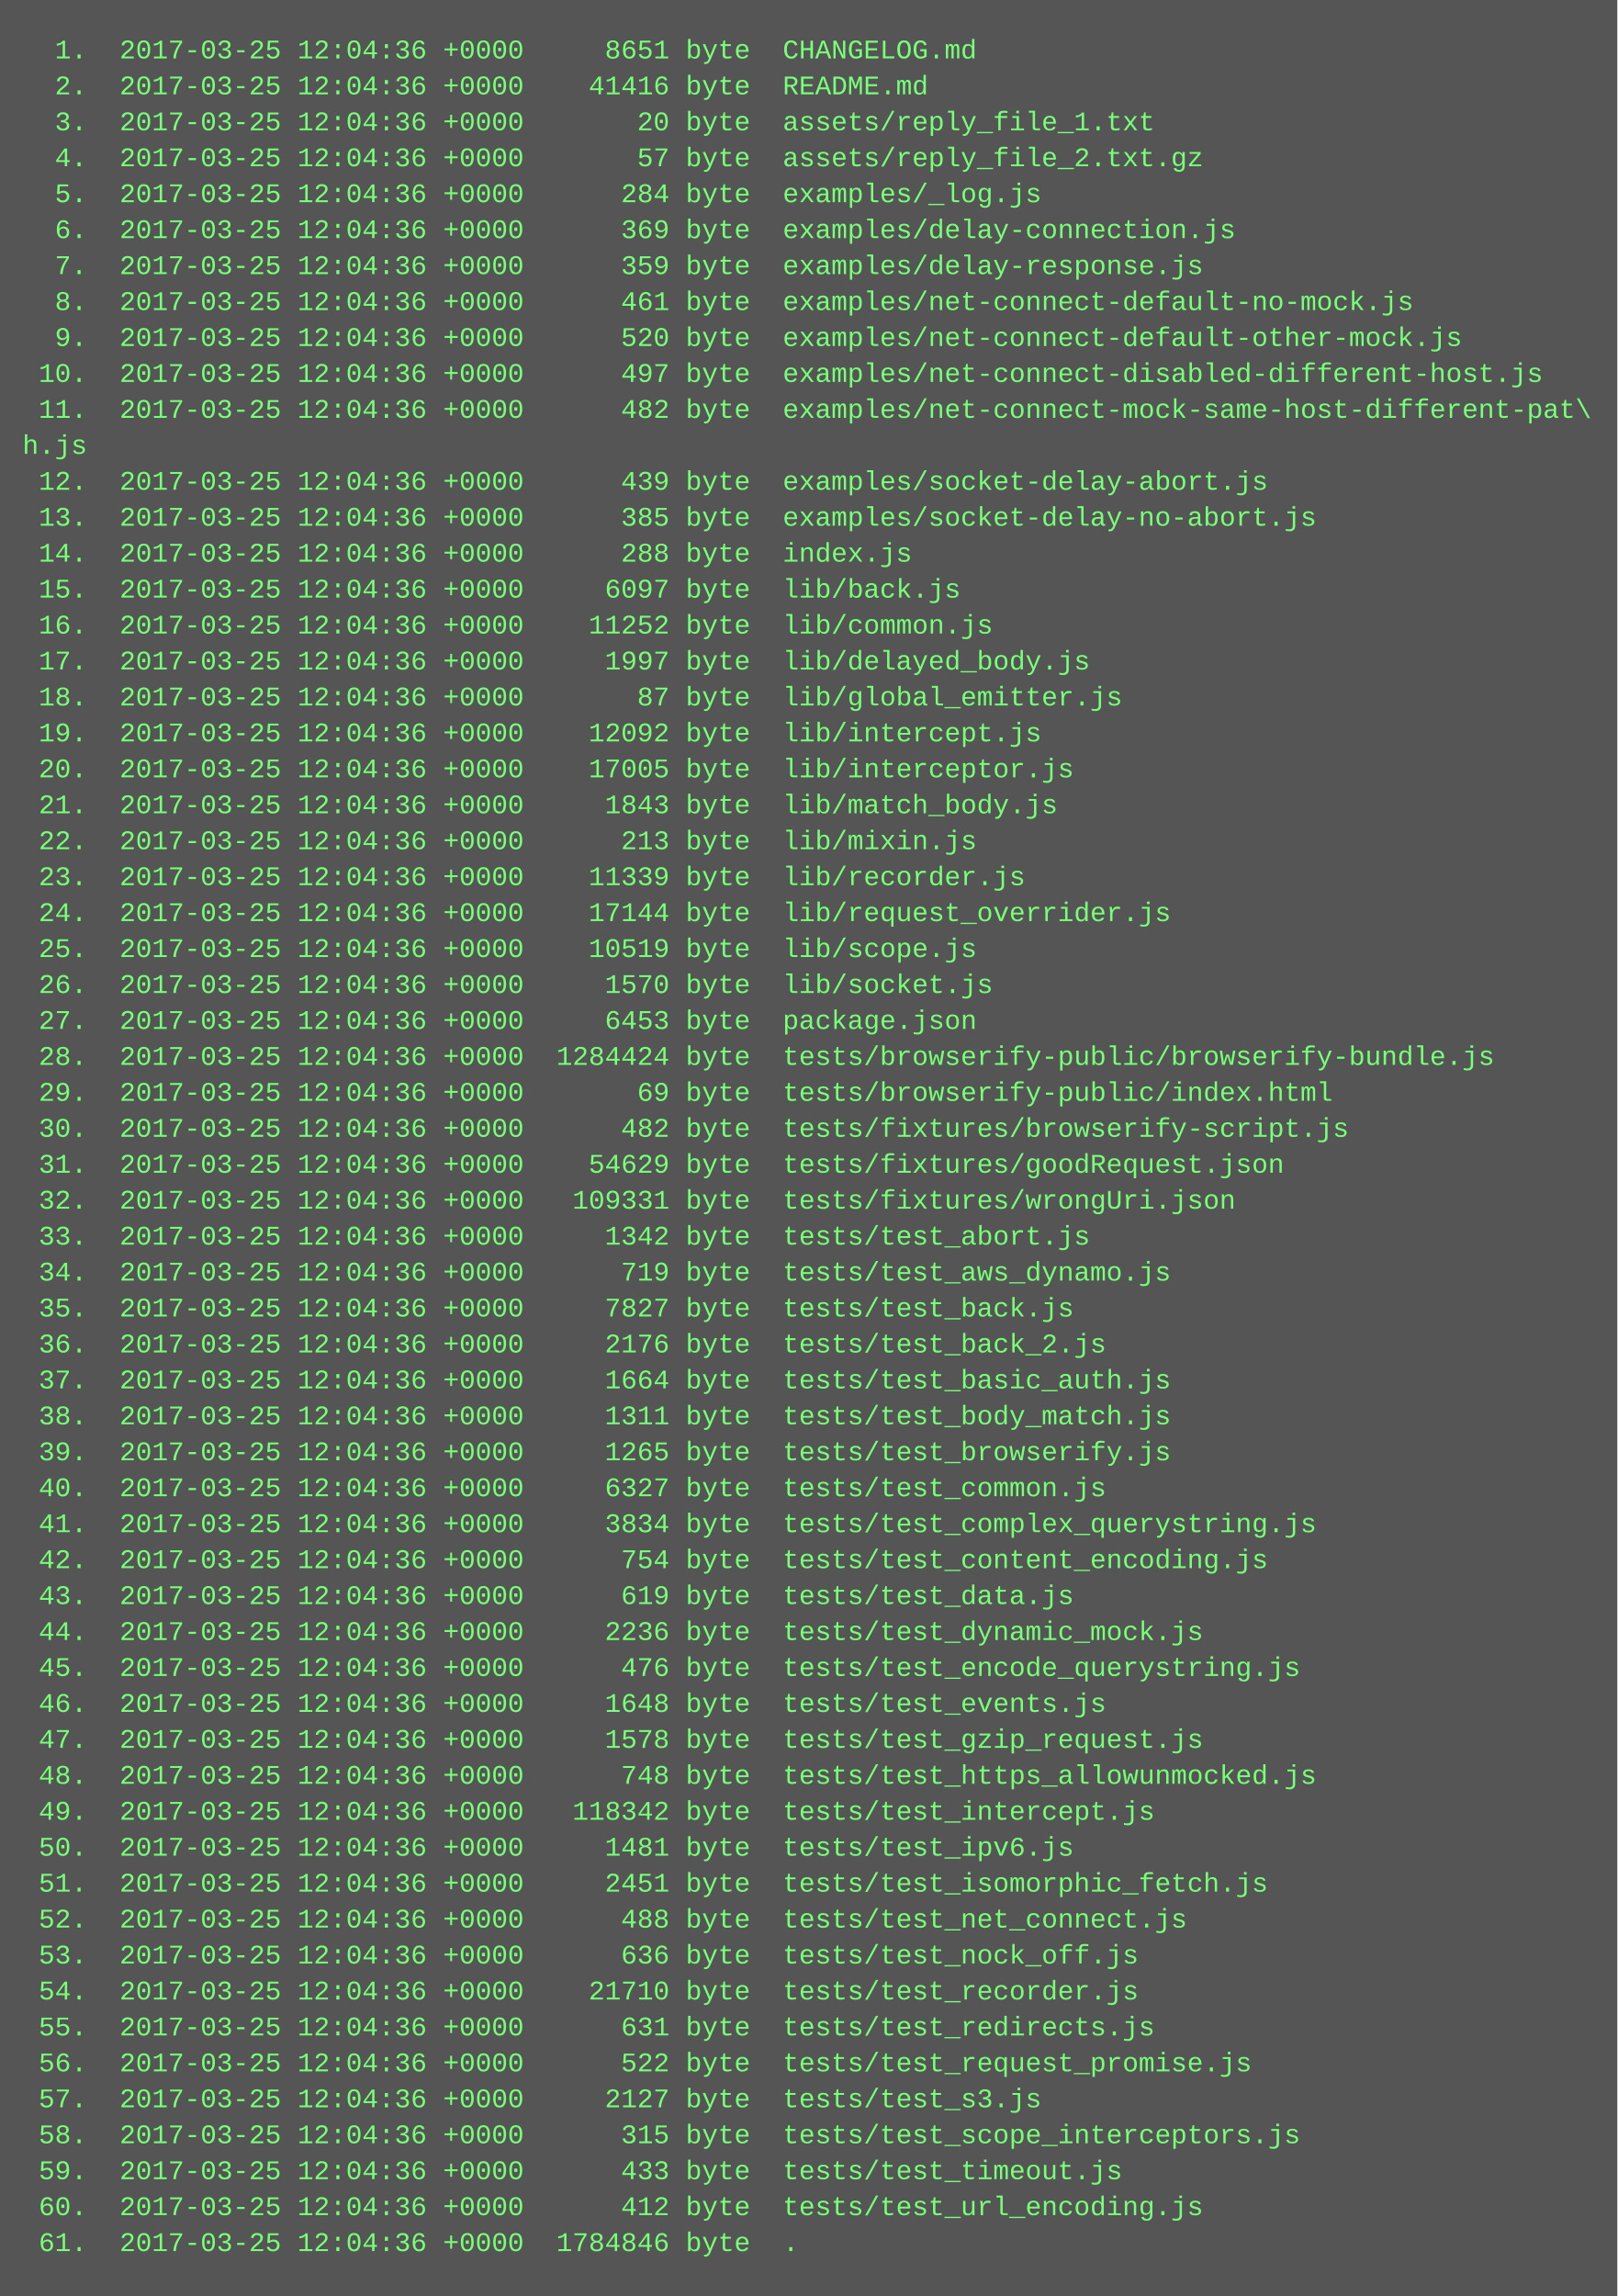
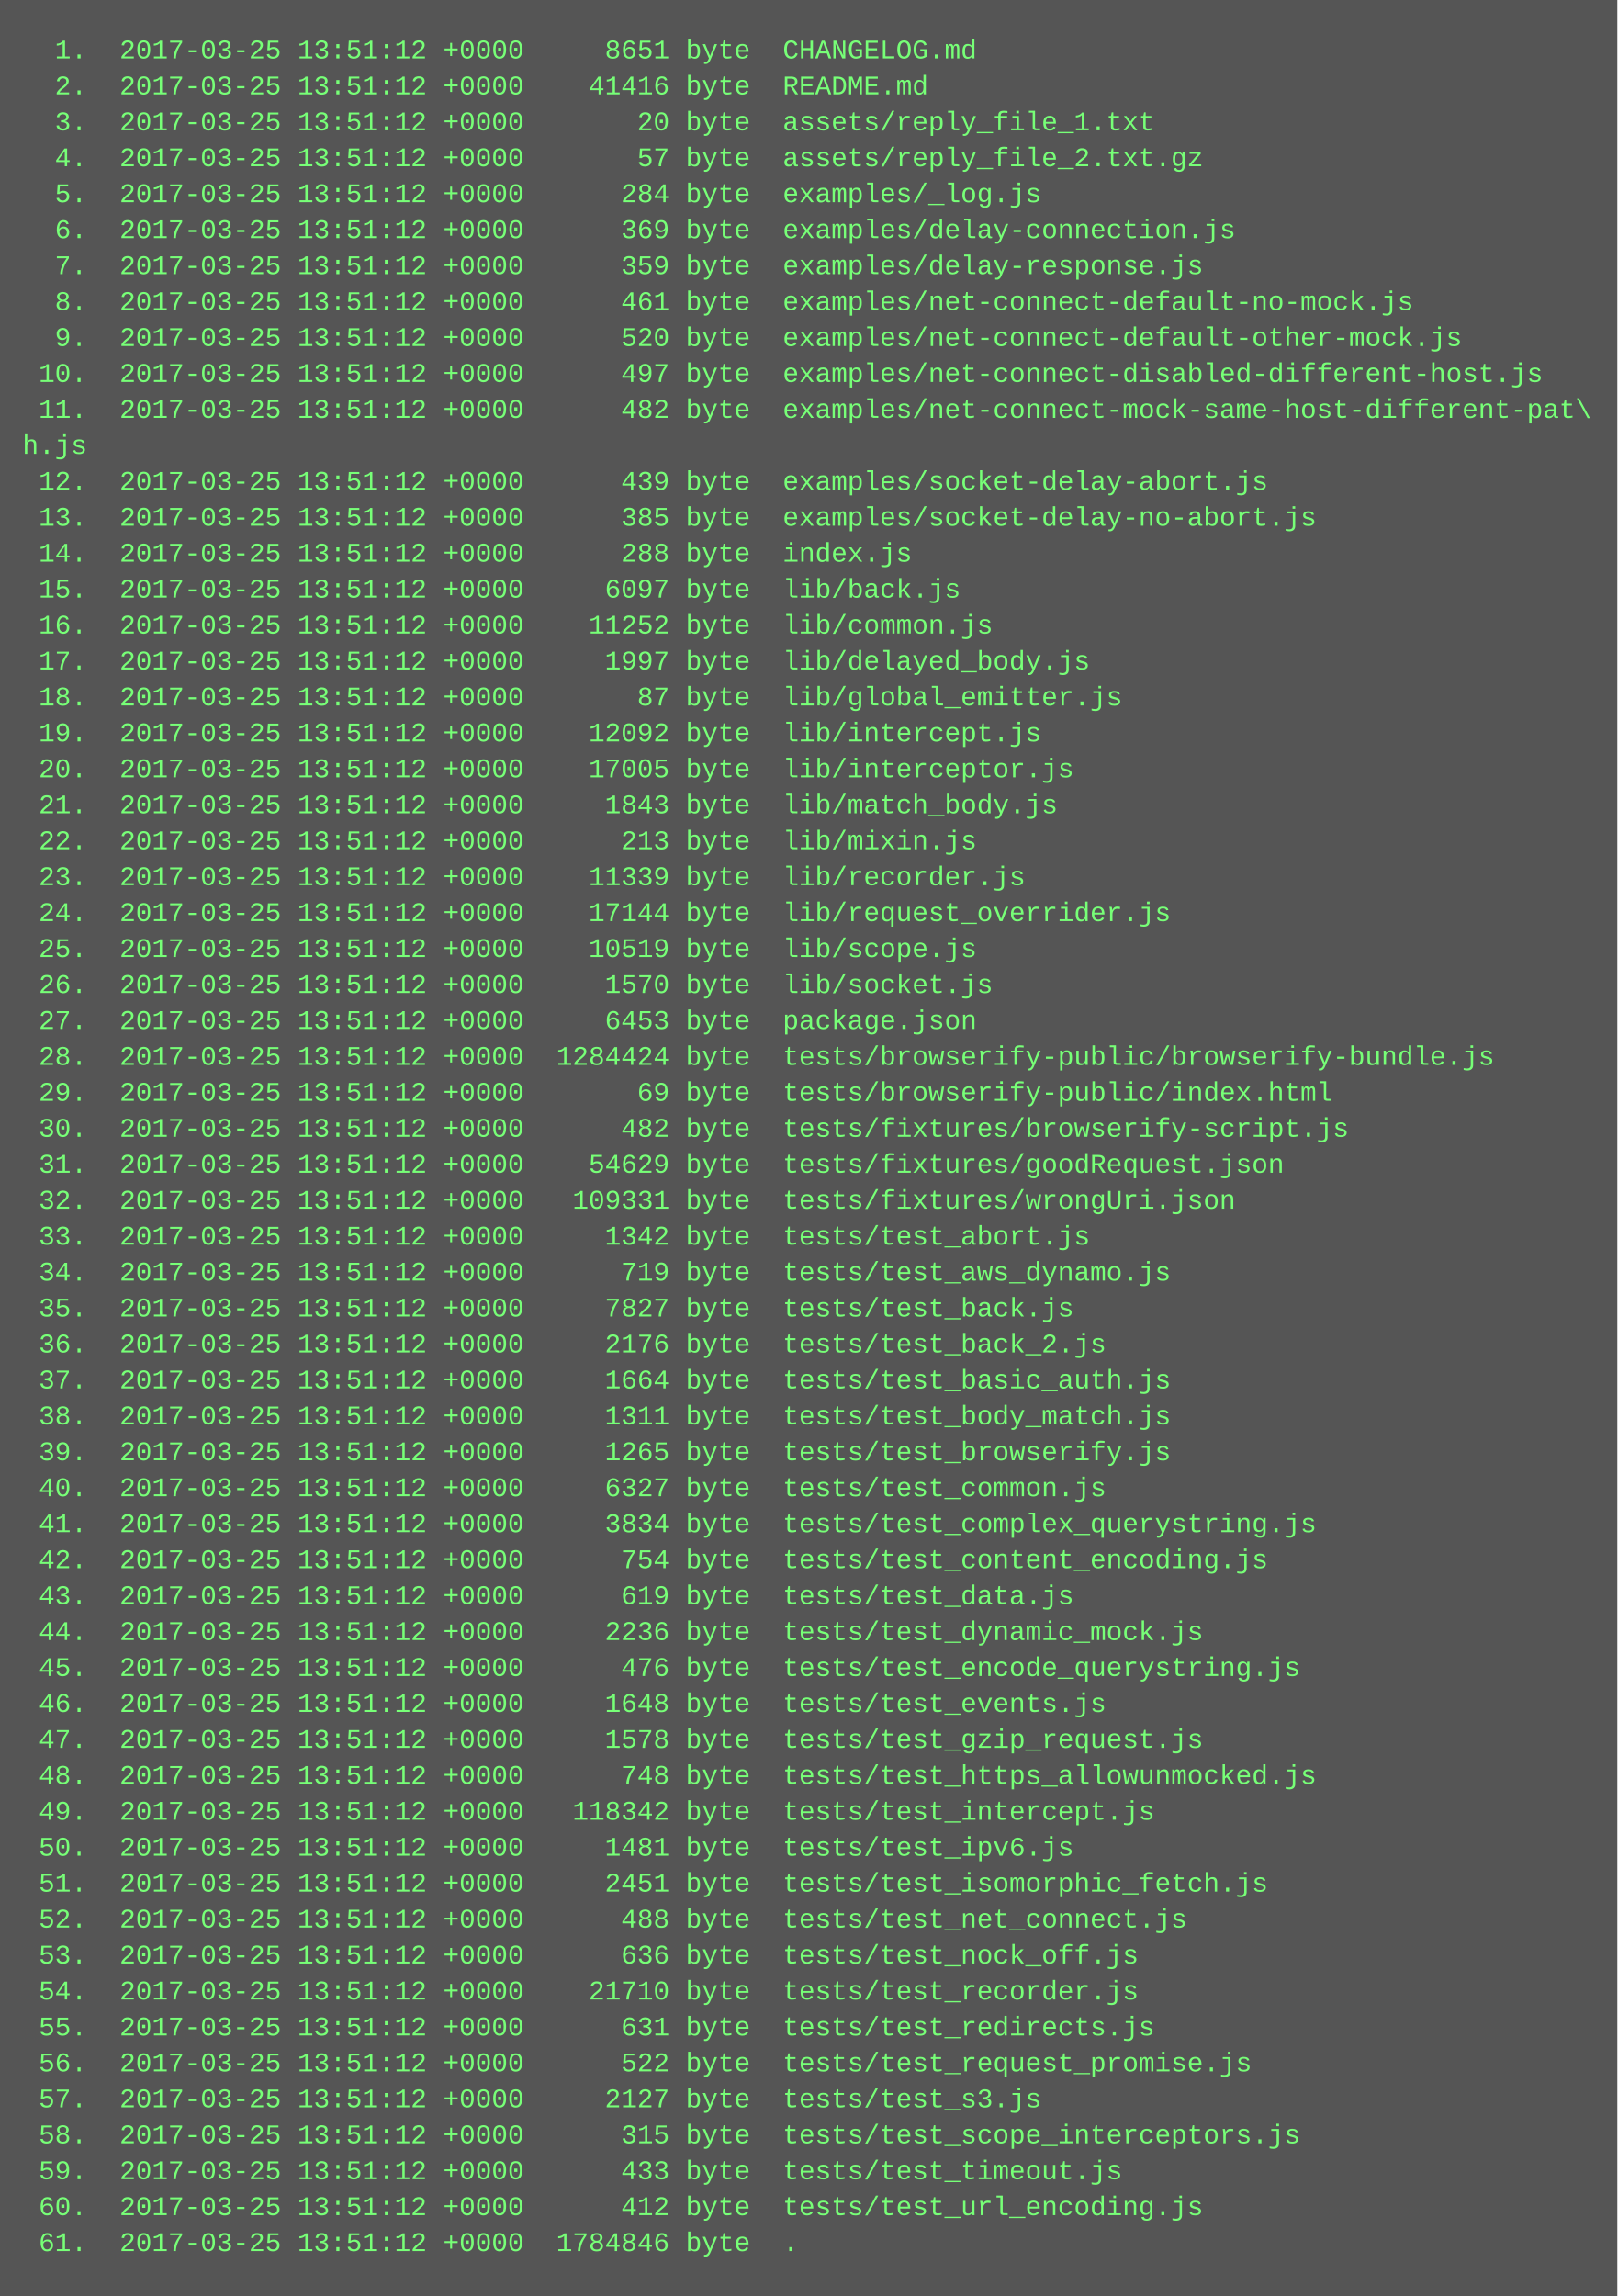
<svg xmlns="http://www.w3.org/2000/svg" height="1022" width="720">
  <rect height="1022" fill="#555" width="720" />
  <text fill="#7f7" font-family="Courier New" font-size="12" xml:space="preserve">
-     <tspan x="10" y="26">  1.  2017-03-25 12:04:36 +0000     8651 byte  CHANGELOG.md</tspan>
-     <tspan x="10" y="42">  2.  2017-03-25 12:04:36 +0000    41416 byte  README.md</tspan>
-     <tspan x="10" y="58">  3.  2017-03-25 12:04:36 +0000       20 byte  assets/reply_file_1.txt</tspan>
-     <tspan x="10" y="74">  4.  2017-03-25 12:04:36 +0000       57 byte  assets/reply_file_2.txt.gz</tspan>
-     <tspan x="10" y="90">  5.  2017-03-25 12:04:36 +0000      284 byte  examples/_log.js</tspan>
-     <tspan x="10" y="106">  6.  2017-03-25 12:04:36 +0000      369 byte  examples/delay-connection.js</tspan>
-     <tspan x="10" y="122">  7.  2017-03-25 12:04:36 +0000      359 byte  examples/delay-response.js</tspan>
-     <tspan x="10" y="138">  8.  2017-03-25 12:04:36 +0000      461 byte  examples/net-connect-default-no-mock.js</tspan>
-     <tspan x="10" y="154">  9.  2017-03-25 12:04:36 +0000      520 byte  examples/net-connect-default-other-mock.js</tspan>
-     <tspan x="10" y="170"> 10.  2017-03-25 12:04:36 +0000      497 byte  examples/net-connect-disabled-different-host.js</tspan>
-     <tspan x="10" y="186"> 11.  2017-03-25 12:04:36 +0000      482 byte  examples/net-connect-mock-same-host-different-pat\</tspan>
+     <tspan x="10" y="26">  1.  2017-03-25 13:51:12 +0000     8651 byte  CHANGELOG.md</tspan>
+     <tspan x="10" y="42">  2.  2017-03-25 13:51:12 +0000    41416 byte  README.md</tspan>
+     <tspan x="10" y="58">  3.  2017-03-25 13:51:12 +0000       20 byte  assets/reply_file_1.txt</tspan>
+     <tspan x="10" y="74">  4.  2017-03-25 13:51:12 +0000       57 byte  assets/reply_file_2.txt.gz</tspan>
+     <tspan x="10" y="90">  5.  2017-03-25 13:51:12 +0000      284 byte  examples/_log.js</tspan>
+     <tspan x="10" y="106">  6.  2017-03-25 13:51:12 +0000      369 byte  examples/delay-connection.js</tspan>
+     <tspan x="10" y="122">  7.  2017-03-25 13:51:12 +0000      359 byte  examples/delay-response.js</tspan>
+     <tspan x="10" y="138">  8.  2017-03-25 13:51:12 +0000      461 byte  examples/net-connect-default-no-mock.js</tspan>
+     <tspan x="10" y="154">  9.  2017-03-25 13:51:12 +0000      520 byte  examples/net-connect-default-other-mock.js</tspan>
+     <tspan x="10" y="170"> 10.  2017-03-25 13:51:12 +0000      497 byte  examples/net-connect-disabled-different-host.js</tspan>
+     <tspan x="10" y="186"> 11.  2017-03-25 13:51:12 +0000      482 byte  examples/net-connect-mock-same-host-different-pat\</tspan>
    <tspan x="10" y="202">h.js</tspan>
-     <tspan x="10" y="218"> 12.  2017-03-25 12:04:36 +0000      439 byte  examples/socket-delay-abort.js</tspan>
-     <tspan x="10" y="234"> 13.  2017-03-25 12:04:36 +0000      385 byte  examples/socket-delay-no-abort.js</tspan>
-     <tspan x="10" y="250"> 14.  2017-03-25 12:04:36 +0000      288 byte  index.js</tspan>
-     <tspan x="10" y="266"> 15.  2017-03-25 12:04:36 +0000     6097 byte  lib/back.js</tspan>
-     <tspan x="10" y="282"> 16.  2017-03-25 12:04:36 +0000    11252 byte  lib/common.js</tspan>
-     <tspan x="10" y="298"> 17.  2017-03-25 12:04:36 +0000     1997 byte  lib/delayed_body.js</tspan>
-     <tspan x="10" y="314"> 18.  2017-03-25 12:04:36 +0000       87 byte  lib/global_emitter.js</tspan>
-     <tspan x="10" y="330"> 19.  2017-03-25 12:04:36 +0000    12092 byte  lib/intercept.js</tspan>
-     <tspan x="10" y="346"> 20.  2017-03-25 12:04:36 +0000    17005 byte  lib/interceptor.js</tspan>
-     <tspan x="10" y="362"> 21.  2017-03-25 12:04:36 +0000     1843 byte  lib/match_body.js</tspan>
-     <tspan x="10" y="378"> 22.  2017-03-25 12:04:36 +0000      213 byte  lib/mixin.js</tspan>
-     <tspan x="10" y="394"> 23.  2017-03-25 12:04:36 +0000    11339 byte  lib/recorder.js</tspan>
-     <tspan x="10" y="410"> 24.  2017-03-25 12:04:36 +0000    17144 byte  lib/request_overrider.js</tspan>
-     <tspan x="10" y="426"> 25.  2017-03-25 12:04:36 +0000    10519 byte  lib/scope.js</tspan>
-     <tspan x="10" y="442"> 26.  2017-03-25 12:04:36 +0000     1570 byte  lib/socket.js</tspan>
-     <tspan x="10" y="458"> 27.  2017-03-25 12:04:36 +0000     6453 byte  package.json</tspan>
-     <tspan x="10" y="474"> 28.  2017-03-25 12:04:36 +0000  1284424 byte  tests/browserify-public/browserify-bundle.js</tspan>
-     <tspan x="10" y="490"> 29.  2017-03-25 12:04:36 +0000       69 byte  tests/browserify-public/index.html</tspan>
-     <tspan x="10" y="506"> 30.  2017-03-25 12:04:36 +0000      482 byte  tests/fixtures/browserify-script.js</tspan>
-     <tspan x="10" y="522"> 31.  2017-03-25 12:04:36 +0000    54629 byte  tests/fixtures/goodRequest.json</tspan>
-     <tspan x="10" y="538"> 32.  2017-03-25 12:04:36 +0000   109331 byte  tests/fixtures/wrongUri.json</tspan>
-     <tspan x="10" y="554"> 33.  2017-03-25 12:04:36 +0000     1342 byte  tests/test_abort.js</tspan>
-     <tspan x="10" y="570"> 34.  2017-03-25 12:04:36 +0000      719 byte  tests/test_aws_dynamo.js</tspan>
-     <tspan x="10" y="586"> 35.  2017-03-25 12:04:36 +0000     7827 byte  tests/test_back.js</tspan>
-     <tspan x="10" y="602"> 36.  2017-03-25 12:04:36 +0000     2176 byte  tests/test_back_2.js</tspan>
-     <tspan x="10" y="618"> 37.  2017-03-25 12:04:36 +0000     1664 byte  tests/test_basic_auth.js</tspan>
-     <tspan x="10" y="634"> 38.  2017-03-25 12:04:36 +0000     1311 byte  tests/test_body_match.js</tspan>
-     <tspan x="10" y="650"> 39.  2017-03-25 12:04:36 +0000     1265 byte  tests/test_browserify.js</tspan>
-     <tspan x="10" y="666"> 40.  2017-03-25 12:04:36 +0000     6327 byte  tests/test_common.js</tspan>
-     <tspan x="10" y="682"> 41.  2017-03-25 12:04:36 +0000     3834 byte  tests/test_complex_querystring.js</tspan>
-     <tspan x="10" y="698"> 42.  2017-03-25 12:04:36 +0000      754 byte  tests/test_content_encoding.js</tspan>
-     <tspan x="10" y="714"> 43.  2017-03-25 12:04:36 +0000      619 byte  tests/test_data.js</tspan>
-     <tspan x="10" y="730"> 44.  2017-03-25 12:04:36 +0000     2236 byte  tests/test_dynamic_mock.js</tspan>
-     <tspan x="10" y="746"> 45.  2017-03-25 12:04:36 +0000      476 byte  tests/test_encode_querystring.js</tspan>
-     <tspan x="10" y="762"> 46.  2017-03-25 12:04:36 +0000     1648 byte  tests/test_events.js</tspan>
-     <tspan x="10" y="778"> 47.  2017-03-25 12:04:36 +0000     1578 byte  tests/test_gzip_request.js</tspan>
-     <tspan x="10" y="794"> 48.  2017-03-25 12:04:36 +0000      748 byte  tests/test_https_allowunmocked.js</tspan>
-     <tspan x="10" y="810"> 49.  2017-03-25 12:04:36 +0000   118342 byte  tests/test_intercept.js</tspan>
-     <tspan x="10" y="826"> 50.  2017-03-25 12:04:36 +0000     1481 byte  tests/test_ipv6.js</tspan>
-     <tspan x="10" y="842"> 51.  2017-03-25 12:04:36 +0000     2451 byte  tests/test_isomorphic_fetch.js</tspan>
-     <tspan x="10" y="858"> 52.  2017-03-25 12:04:36 +0000      488 byte  tests/test_net_connect.js</tspan>
-     <tspan x="10" y="874"> 53.  2017-03-25 12:04:36 +0000      636 byte  tests/test_nock_off.js</tspan>
-     <tspan x="10" y="890"> 54.  2017-03-25 12:04:36 +0000    21710 byte  tests/test_recorder.js</tspan>
-     <tspan x="10" y="906"> 55.  2017-03-25 12:04:36 +0000      631 byte  tests/test_redirects.js</tspan>
-     <tspan x="10" y="922"> 56.  2017-03-25 12:04:36 +0000      522 byte  tests/test_request_promise.js</tspan>
-     <tspan x="10" y="938"> 57.  2017-03-25 12:04:36 +0000     2127 byte  tests/test_s3.js</tspan>
-     <tspan x="10" y="954"> 58.  2017-03-25 12:04:36 +0000      315 byte  tests/test_scope_interceptors.js</tspan>
-     <tspan x="10" y="970"> 59.  2017-03-25 12:04:36 +0000      433 byte  tests/test_timeout.js</tspan>
-     <tspan x="10" y="986"> 60.  2017-03-25 12:04:36 +0000      412 byte  tests/test_url_encoding.js</tspan>
-     <tspan x="10" y="1002"> 61.  2017-03-25 12:04:36 +0000  1784846 byte  .</tspan>
+     <tspan x="10" y="218"> 12.  2017-03-25 13:51:12 +0000      439 byte  examples/socket-delay-abort.js</tspan>
+     <tspan x="10" y="234"> 13.  2017-03-25 13:51:12 +0000      385 byte  examples/socket-delay-no-abort.js</tspan>
+     <tspan x="10" y="250"> 14.  2017-03-25 13:51:12 +0000      288 byte  index.js</tspan>
+     <tspan x="10" y="266"> 15.  2017-03-25 13:51:12 +0000     6097 byte  lib/back.js</tspan>
+     <tspan x="10" y="282"> 16.  2017-03-25 13:51:12 +0000    11252 byte  lib/common.js</tspan>
+     <tspan x="10" y="298"> 17.  2017-03-25 13:51:12 +0000     1997 byte  lib/delayed_body.js</tspan>
+     <tspan x="10" y="314"> 18.  2017-03-25 13:51:12 +0000       87 byte  lib/global_emitter.js</tspan>
+     <tspan x="10" y="330"> 19.  2017-03-25 13:51:12 +0000    12092 byte  lib/intercept.js</tspan>
+     <tspan x="10" y="346"> 20.  2017-03-25 13:51:12 +0000    17005 byte  lib/interceptor.js</tspan>
+     <tspan x="10" y="362"> 21.  2017-03-25 13:51:12 +0000     1843 byte  lib/match_body.js</tspan>
+     <tspan x="10" y="378"> 22.  2017-03-25 13:51:12 +0000      213 byte  lib/mixin.js</tspan>
+     <tspan x="10" y="394"> 23.  2017-03-25 13:51:12 +0000    11339 byte  lib/recorder.js</tspan>
+     <tspan x="10" y="410"> 24.  2017-03-25 13:51:12 +0000    17144 byte  lib/request_overrider.js</tspan>
+     <tspan x="10" y="426"> 25.  2017-03-25 13:51:12 +0000    10519 byte  lib/scope.js</tspan>
+     <tspan x="10" y="442"> 26.  2017-03-25 13:51:12 +0000     1570 byte  lib/socket.js</tspan>
+     <tspan x="10" y="458"> 27.  2017-03-25 13:51:12 +0000     6453 byte  package.json</tspan>
+     <tspan x="10" y="474"> 28.  2017-03-25 13:51:12 +0000  1284424 byte  tests/browserify-public/browserify-bundle.js</tspan>
+     <tspan x="10" y="490"> 29.  2017-03-25 13:51:12 +0000       69 byte  tests/browserify-public/index.html</tspan>
+     <tspan x="10" y="506"> 30.  2017-03-25 13:51:12 +0000      482 byte  tests/fixtures/browserify-script.js</tspan>
+     <tspan x="10" y="522"> 31.  2017-03-25 13:51:12 +0000    54629 byte  tests/fixtures/goodRequest.json</tspan>
+     <tspan x="10" y="538"> 32.  2017-03-25 13:51:12 +0000   109331 byte  tests/fixtures/wrongUri.json</tspan>
+     <tspan x="10" y="554"> 33.  2017-03-25 13:51:12 +0000     1342 byte  tests/test_abort.js</tspan>
+     <tspan x="10" y="570"> 34.  2017-03-25 13:51:12 +0000      719 byte  tests/test_aws_dynamo.js</tspan>
+     <tspan x="10" y="586"> 35.  2017-03-25 13:51:12 +0000     7827 byte  tests/test_back.js</tspan>
+     <tspan x="10" y="602"> 36.  2017-03-25 13:51:12 +0000     2176 byte  tests/test_back_2.js</tspan>
+     <tspan x="10" y="618"> 37.  2017-03-25 13:51:12 +0000     1664 byte  tests/test_basic_auth.js</tspan>
+     <tspan x="10" y="634"> 38.  2017-03-25 13:51:12 +0000     1311 byte  tests/test_body_match.js</tspan>
+     <tspan x="10" y="650"> 39.  2017-03-25 13:51:12 +0000     1265 byte  tests/test_browserify.js</tspan>
+     <tspan x="10" y="666"> 40.  2017-03-25 13:51:12 +0000     6327 byte  tests/test_common.js</tspan>
+     <tspan x="10" y="682"> 41.  2017-03-25 13:51:12 +0000     3834 byte  tests/test_complex_querystring.js</tspan>
+     <tspan x="10" y="698"> 42.  2017-03-25 13:51:12 +0000      754 byte  tests/test_content_encoding.js</tspan>
+     <tspan x="10" y="714"> 43.  2017-03-25 13:51:12 +0000      619 byte  tests/test_data.js</tspan>
+     <tspan x="10" y="730"> 44.  2017-03-25 13:51:12 +0000     2236 byte  tests/test_dynamic_mock.js</tspan>
+     <tspan x="10" y="746"> 45.  2017-03-25 13:51:12 +0000      476 byte  tests/test_encode_querystring.js</tspan>
+     <tspan x="10" y="762"> 46.  2017-03-25 13:51:12 +0000     1648 byte  tests/test_events.js</tspan>
+     <tspan x="10" y="778"> 47.  2017-03-25 13:51:12 +0000     1578 byte  tests/test_gzip_request.js</tspan>
+     <tspan x="10" y="794"> 48.  2017-03-25 13:51:12 +0000      748 byte  tests/test_https_allowunmocked.js</tspan>
+     <tspan x="10" y="810"> 49.  2017-03-25 13:51:12 +0000   118342 byte  tests/test_intercept.js</tspan>
+     <tspan x="10" y="826"> 50.  2017-03-25 13:51:12 +0000     1481 byte  tests/test_ipv6.js</tspan>
+     <tspan x="10" y="842"> 51.  2017-03-25 13:51:12 +0000     2451 byte  tests/test_isomorphic_fetch.js</tspan>
+     <tspan x="10" y="858"> 52.  2017-03-25 13:51:12 +0000      488 byte  tests/test_net_connect.js</tspan>
+     <tspan x="10" y="874"> 53.  2017-03-25 13:51:12 +0000      636 byte  tests/test_nock_off.js</tspan>
+     <tspan x="10" y="890"> 54.  2017-03-25 13:51:12 +0000    21710 byte  tests/test_recorder.js</tspan>
+     <tspan x="10" y="906"> 55.  2017-03-25 13:51:12 +0000      631 byte  tests/test_redirects.js</tspan>
+     <tspan x="10" y="922"> 56.  2017-03-25 13:51:12 +0000      522 byte  tests/test_request_promise.js</tspan>
+     <tspan x="10" y="938"> 57.  2017-03-25 13:51:12 +0000     2127 byte  tests/test_s3.js</tspan>
+     <tspan x="10" y="954"> 58.  2017-03-25 13:51:12 +0000      315 byte  tests/test_scope_interceptors.js</tspan>
+     <tspan x="10" y="970"> 59.  2017-03-25 13:51:12 +0000      433 byte  tests/test_timeout.js</tspan>
+     <tspan x="10" y="986"> 60.  2017-03-25 13:51:12 +0000      412 byte  tests/test_url_encoding.js</tspan>
+     <tspan x="10" y="1002"> 61.  2017-03-25 13:51:12 +0000  1784846 byte  .</tspan>
  </text>
</svg>
